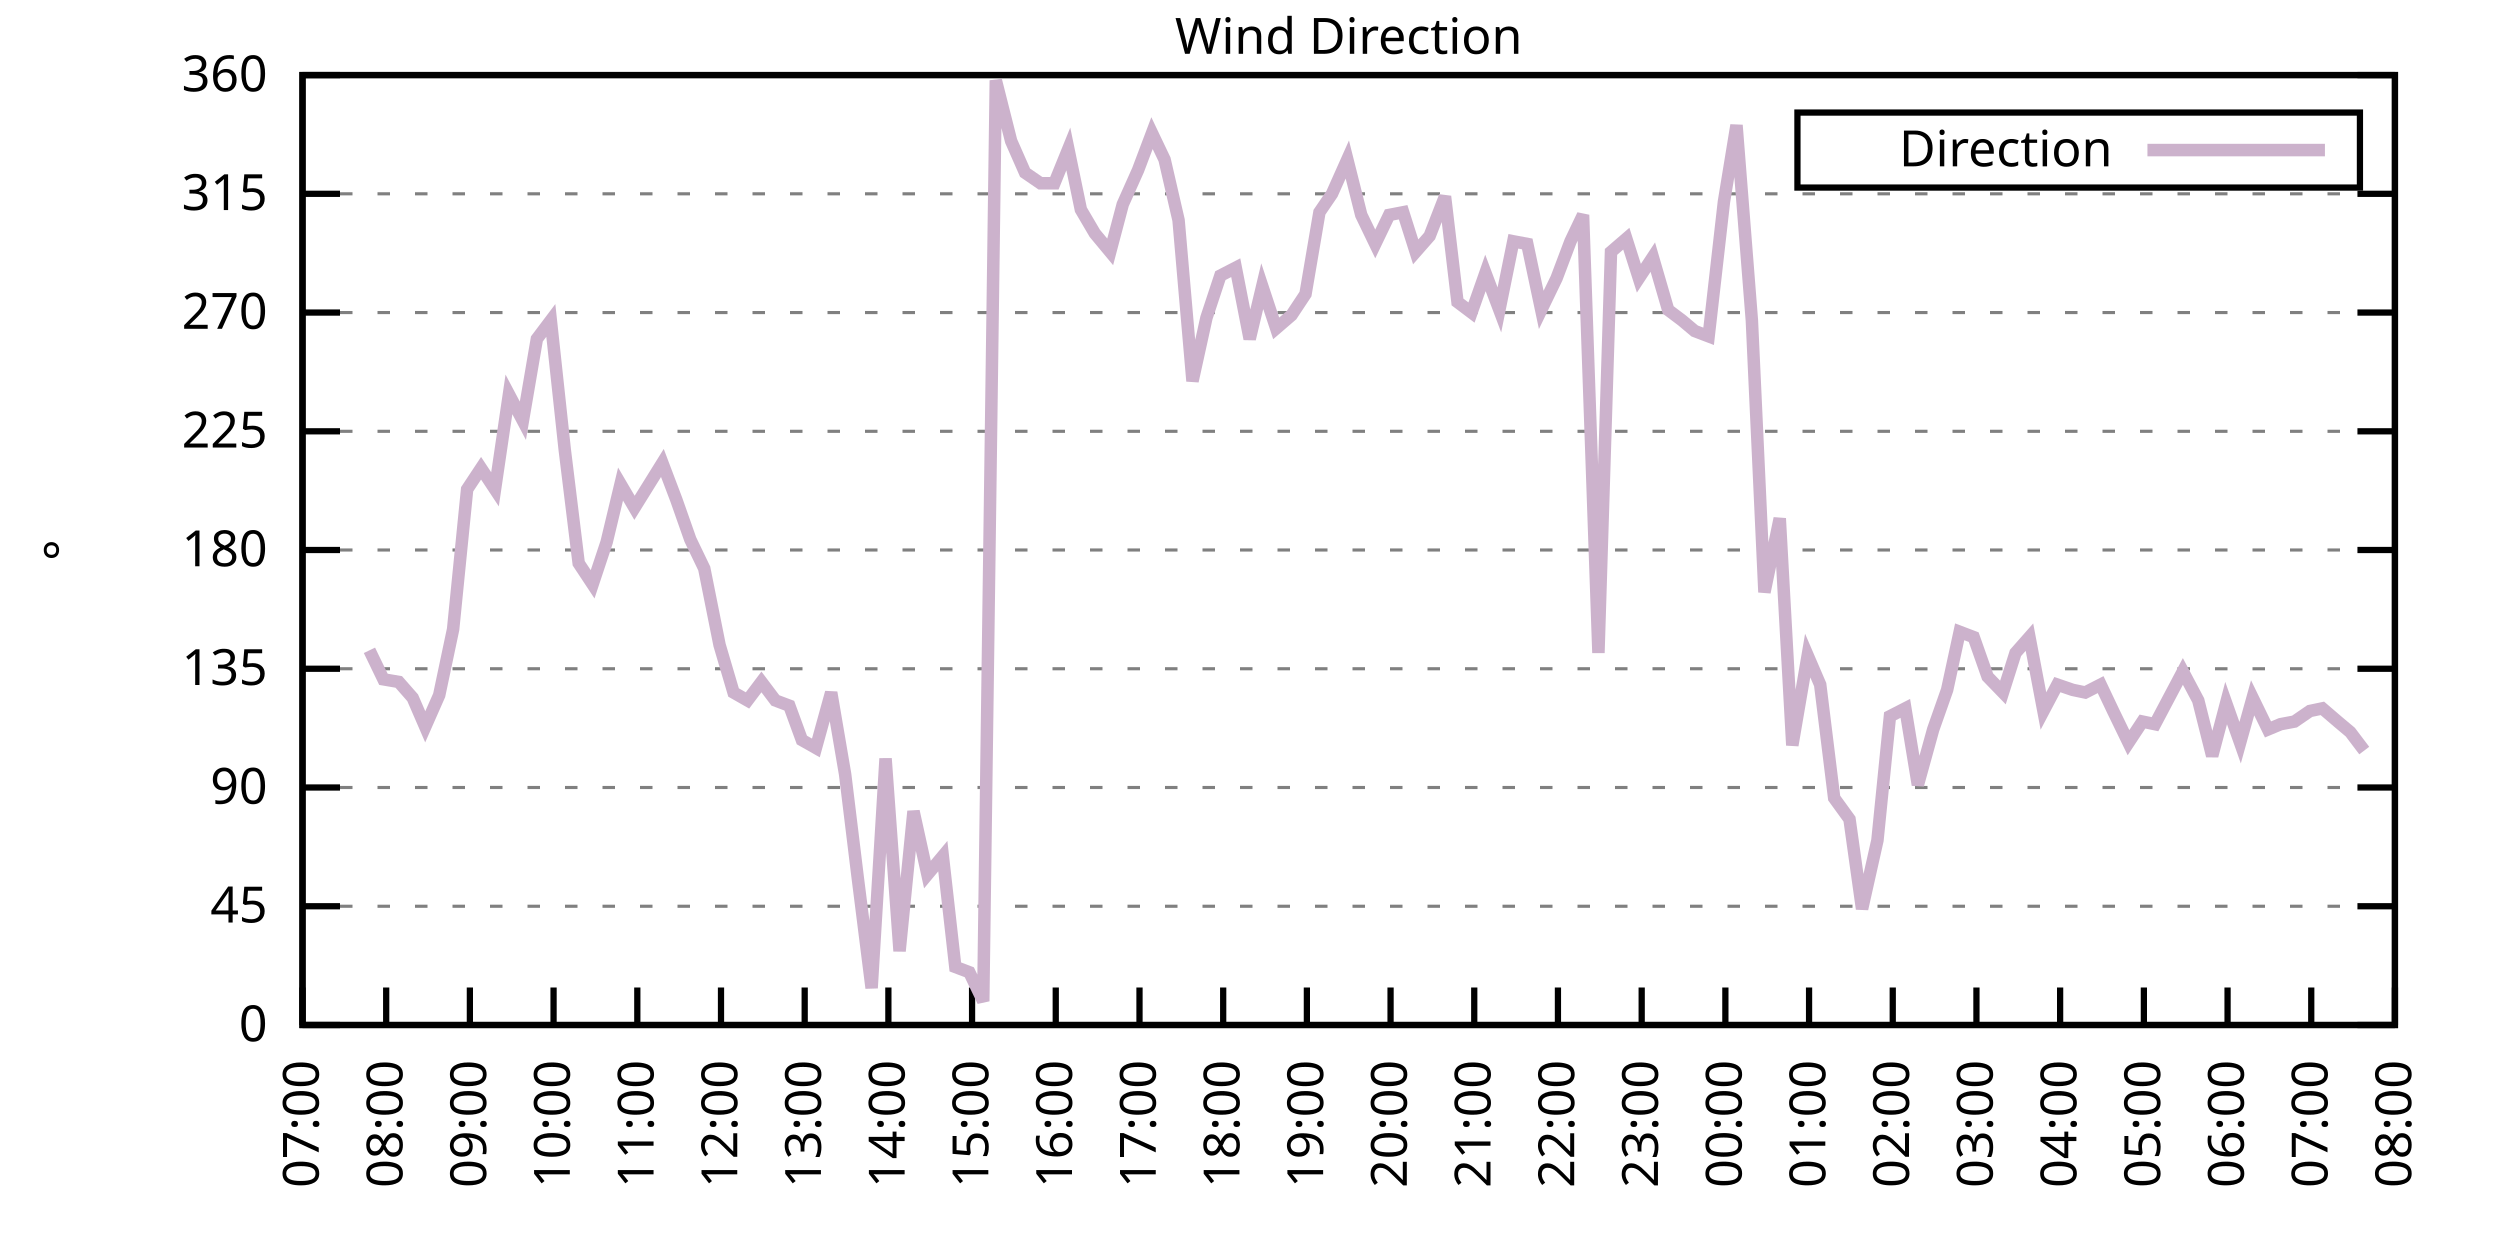
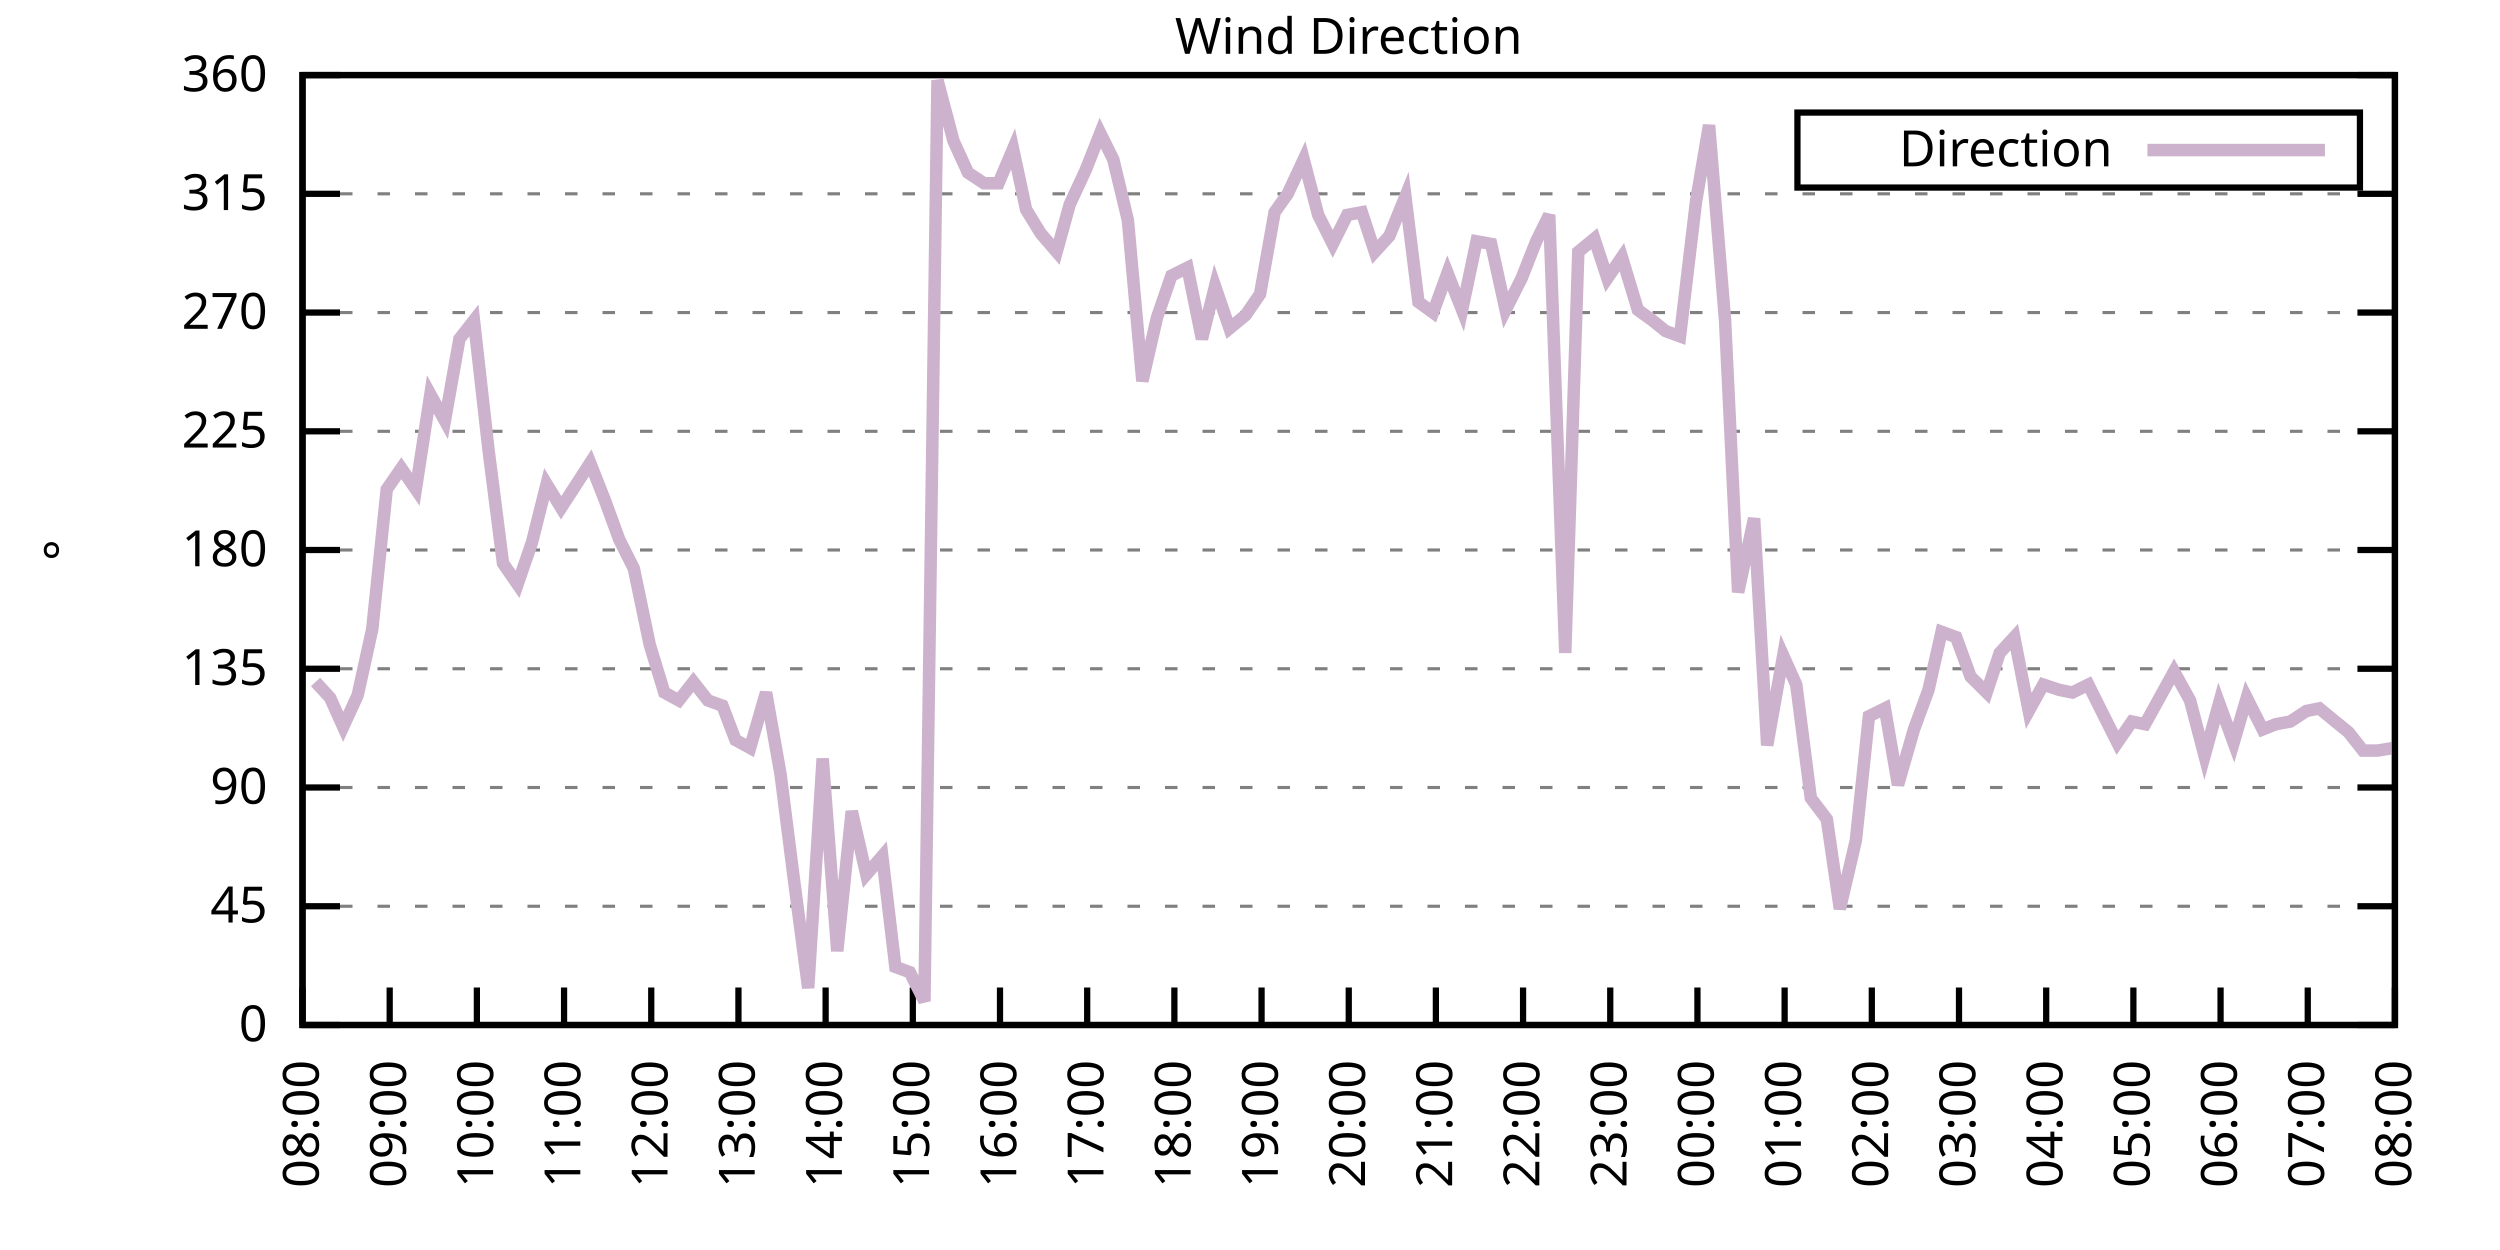
<svg xmlns="http://www.w3.org/2000/svg" xmlns:xlink="http://www.w3.org/1999/xlink" width="400" height="200" viewBox="0 0 400 200">
  <g id="gnuplot_canvas">
    <rect x="0" y="0" width="400" height="200" fill="none" />
    <defs>
      <circle id="gpDot" r="0.5" stroke-width="0.5" stroke="currentColor" />
      <path id="gpPt0" stroke-width="0.333" stroke="currentColor" d="M-1,0 h2 M0,-1 v2" />
      <path id="gpPt1" stroke-width="0.333" stroke="currentColor" d="M-1,-1 L1,1 M1,-1 L-1,1" />
      <path id="gpPt2" stroke-width="0.333" stroke="currentColor" d="M-1,0 L1,0 M0,-1 L0,1 M-1,-1 L1,1 M-1,1 L1,-1" />
      <rect id="gpPt3" stroke-width="0.333" stroke="currentColor" x="-1" y="-1" width="2" height="2" />
      <rect id="gpPt4" stroke-width="0.333" stroke="currentColor" fill="currentColor" x="-1" y="-1" width="2" height="2" />
      <circle id="gpPt5" stroke-width="0.333" stroke="currentColor" cx="0" cy="0" r="1" />
      <use xlink:href="#gpPt5" id="gpPt6" fill="currentColor" stroke="none" />
      <path id="gpPt7" stroke-width="0.333" stroke="currentColor" d="M0,-1.33 L-1.33,0.67 L1.33,0.67 z" />
      <use xlink:href="#gpPt7" id="gpPt8" fill="currentColor" stroke="none" />
      <use xlink:href="#gpPt7" id="gpPt9" stroke="currentColor" transform="rotate(180)" />
      <use xlink:href="#gpPt9" id="gpPt10" fill="currentColor" stroke="none" />
      <use xlink:href="#gpPt3" id="gpPt11" stroke="currentColor" transform="rotate(45)" />
      <use xlink:href="#gpPt11" id="gpPt12" fill="currentColor" stroke="none" />
      <path id="gpPt13" stroke-width="0.333" stroke="currentColor" d="M0,1.330 L1.265,0.411 L0.782,-1.067 L-0.782,-1.076 L-1.265,0.411 z" />
      <use xlink:href="#gpPt13" id="gpPt14" fill="currentColor" stroke="none" />
      <filter id="textbox" filterUnits="objectBoundingBox" x="0" y="0" height="1" width="1">
        <feFlood flood-color="white" flood-opacity="1" result="bgnd" />
        <feComposite in="SourceGraphic" in2="bgnd" operator="atop" />
      </filter>
      <filter id="greybox" filterUnits="objectBoundingBox" x="0" y="0" height="1" width="1">
        <feFlood flood-color="lightgrey" flood-opacity="1" result="grey" />
        <feComposite in="SourceGraphic" in2="grey" operator="atop" />
      </filter>
    </defs>
    <g fill="none" color="white" stroke="currentColor" stroke-width="1.00" stroke-linecap="butt" stroke-linejoin="miter">
</g>
    <g fill="none" color="black" stroke="currentColor" stroke-width="1.00" stroke-linecap="butt" stroke-linejoin="miter">
      <g stroke="none" shape-rendering="crispEdges">
        <polygon fill="rgb(255, 255, 255)" points="48.40,164.00 383.18,164.00 383.18,12.02 48.40,12.02 " />
      </g>
    </g>
    <g fill="none" color="black" stroke="currentColor" stroke-width="1.00" stroke-linecap="butt" stroke-linejoin="miter">
</g>
    <g fill="none" color="black" stroke="black" stroke-width="0.50" stroke-linecap="butt" stroke-linejoin="miter">
</g>
    <g fill="none" color="gray" stroke="currentColor" stroke-width="0.50" stroke-linecap="butt" stroke-linejoin="miter">
      <path stroke="gray" stroke-dasharray="2,4" class="gridline" d="M48.40,164.00 L383.19,164.00  " />
    </g>
    <g fill="none" color="gray" stroke="gray" stroke-width="1.00" stroke-linecap="butt" stroke-linejoin="miter">
</g>
    <g fill="none" color="black" stroke="currentColor" stroke-width="1.00" stroke-linecap="butt" stroke-linejoin="miter">
      <path stroke="black" d="M48.40,164.00 L54.40,164.00 M383.19,164.00 L377.19,164.00  " />
      <g transform="translate(42.80,166.60)" stroke="none" fill="black" font-family="Sans" font-size="8.00" text-anchor="end">
        <text>
          <tspan font-family="Sans"> 0</tspan>
        </text>
      </g>
    </g>
    <g fill="none" color="black" stroke="currentColor" stroke-width="1.00" stroke-linecap="butt" stroke-linejoin="miter">
</g>
    <g fill="none" color="black" stroke="black" stroke-width="0.50" stroke-linecap="butt" stroke-linejoin="miter">
</g>
    <g fill="none" color="gray" stroke="currentColor" stroke-width="0.50" stroke-linecap="butt" stroke-linejoin="miter">
      <path stroke="gray" stroke-dasharray="2,4" class="gridline" d="M48.40,145.00 L383.19,145.00  " />
    </g>
    <g fill="none" color="gray" stroke="gray" stroke-width="1.00" stroke-linecap="butt" stroke-linejoin="miter">
</g>
    <g fill="none" color="black" stroke="currentColor" stroke-width="1.00" stroke-linecap="butt" stroke-linejoin="miter">
      <path stroke="black" d="M48.40,145.00 L54.40,145.00 M383.19,145.00 L377.19,145.00  " />
      <g transform="translate(42.80,147.60)" stroke="none" fill="black" font-family="Sans" font-size="8.00" text-anchor="end">
        <text>
          <tspan font-family="Sans"> 45</tspan>
        </text>
      </g>
    </g>
    <g fill="none" color="black" stroke="currentColor" stroke-width="1.00" stroke-linecap="butt" stroke-linejoin="miter">
</g>
    <g fill="none" color="black" stroke="black" stroke-width="0.50" stroke-linecap="butt" stroke-linejoin="miter">
</g>
    <g fill="none" color="gray" stroke="currentColor" stroke-width="0.50" stroke-linecap="butt" stroke-linejoin="miter">
      <path stroke="gray" stroke-dasharray="2,4" class="gridline" d="M48.40,126.00 L383.19,126.00  " />
    </g>
    <g fill="none" color="gray" stroke="gray" stroke-width="1.00" stroke-linecap="butt" stroke-linejoin="miter">
</g>
    <g fill="none" color="black" stroke="currentColor" stroke-width="1.00" stroke-linecap="butt" stroke-linejoin="miter">
      <path stroke="black" d="M48.40,126.00 L54.40,126.00 M383.19,126.00 L377.19,126.00  " />
      <g transform="translate(42.80,128.60)" stroke="none" fill="black" font-family="Sans" font-size="8.00" text-anchor="end">
        <text>
          <tspan font-family="Sans"> 90</tspan>
        </text>
      </g>
    </g>
    <g fill="none" color="black" stroke="currentColor" stroke-width="1.00" stroke-linecap="butt" stroke-linejoin="miter">
</g>
    <g fill="none" color="black" stroke="black" stroke-width="0.50" stroke-linecap="butt" stroke-linejoin="miter">
</g>
    <g fill="none" color="gray" stroke="currentColor" stroke-width="0.50" stroke-linecap="butt" stroke-linejoin="miter">
      <path stroke="gray" stroke-dasharray="2,4" class="gridline" d="M48.40,107.00 L383.19,107.00  " />
    </g>
    <g fill="none" color="gray" stroke="gray" stroke-width="1.00" stroke-linecap="butt" stroke-linejoin="miter">
</g>
    <g fill="none" color="black" stroke="currentColor" stroke-width="1.00" stroke-linecap="butt" stroke-linejoin="miter">
      <path stroke="black" d="M48.40,107.00 L54.40,107.00 M383.19,107.00 L377.19,107.00  " />
      <g transform="translate(42.80,109.60)" stroke="none" fill="black" font-family="Sans" font-size="8.00" text-anchor="end">
        <text>
          <tspan font-family="Sans"> 135</tspan>
        </text>
      </g>
    </g>
    <g fill="none" color="black" stroke="currentColor" stroke-width="1.00" stroke-linecap="butt" stroke-linejoin="miter">
</g>
    <g fill="none" color="black" stroke="black" stroke-width="0.50" stroke-linecap="butt" stroke-linejoin="miter">
</g>
    <g fill="none" color="gray" stroke="currentColor" stroke-width="0.50" stroke-linecap="butt" stroke-linejoin="miter">
      <path stroke="gray" stroke-dasharray="2,4" class="gridline" d="M48.40,88.00 L383.19,88.00  " />
    </g>
    <g fill="none" color="gray" stroke="gray" stroke-width="1.00" stroke-linecap="butt" stroke-linejoin="miter">
</g>
    <g fill="none" color="black" stroke="currentColor" stroke-width="1.00" stroke-linecap="butt" stroke-linejoin="miter">
      <path stroke="black" d="M48.40,88.00 L54.40,88.00 M383.19,88.00 L377.19,88.00  " />
      <g transform="translate(42.80,90.60)" stroke="none" fill="black" font-family="Sans" font-size="8.00" text-anchor="end">
        <text>
          <tspan font-family="Sans"> 180</tspan>
        </text>
      </g>
    </g>
    <g fill="none" color="black" stroke="currentColor" stroke-width="1.00" stroke-linecap="butt" stroke-linejoin="miter">
</g>
    <g fill="none" color="black" stroke="black" stroke-width="0.50" stroke-linecap="butt" stroke-linejoin="miter">
</g>
    <g fill="none" color="gray" stroke="currentColor" stroke-width="0.50" stroke-linecap="butt" stroke-linejoin="miter">
      <path stroke="gray" stroke-dasharray="2,4" class="gridline" d="M48.40,69.01 L383.19,69.01  " />
    </g>
    <g fill="none" color="gray" stroke="gray" stroke-width="1.00" stroke-linecap="butt" stroke-linejoin="miter">
</g>
    <g fill="none" color="black" stroke="currentColor" stroke-width="1.00" stroke-linecap="butt" stroke-linejoin="miter">
      <path stroke="black" d="M48.40,69.01 L54.40,69.01 M383.19,69.01 L377.19,69.01  " />
      <g transform="translate(42.80,71.61)" stroke="none" fill="black" font-family="Sans" font-size="8.00" text-anchor="end">
        <text>
          <tspan font-family="Sans"> 225</tspan>
        </text>
      </g>
    </g>
    <g fill="none" color="black" stroke="currentColor" stroke-width="1.00" stroke-linecap="butt" stroke-linejoin="miter">
</g>
    <g fill="none" color="black" stroke="black" stroke-width="0.50" stroke-linecap="butt" stroke-linejoin="miter">
</g>
    <g fill="none" color="gray" stroke="currentColor" stroke-width="0.50" stroke-linecap="butt" stroke-linejoin="miter">
      <path stroke="gray" stroke-dasharray="2,4" class="gridline" d="M48.40,50.01 L383.19,50.01  " />
    </g>
    <g fill="none" color="gray" stroke="gray" stroke-width="1.00" stroke-linecap="butt" stroke-linejoin="miter">
</g>
    <g fill="none" color="black" stroke="currentColor" stroke-width="1.00" stroke-linecap="butt" stroke-linejoin="miter">
      <path stroke="black" d="M48.40,50.01 L54.40,50.01 M383.19,50.01 L377.19,50.01  " />
      <g transform="translate(42.80,52.61)" stroke="none" fill="black" font-family="Sans" font-size="8.00" text-anchor="end">
        <text>
          <tspan font-family="Sans"> 270</tspan>
        </text>
      </g>
    </g>
    <g fill="none" color="black" stroke="currentColor" stroke-width="1.00" stroke-linecap="butt" stroke-linejoin="miter">
</g>
    <g fill="none" color="black" stroke="black" stroke-width="0.50" stroke-linecap="butt" stroke-linejoin="miter">
</g>
    <g fill="none" color="gray" stroke="currentColor" stroke-width="0.50" stroke-linecap="butt" stroke-linejoin="miter">
      <path stroke="gray" stroke-dasharray="2,4" class="gridline" d="M48.40,31.01 L383.19,31.01  " />
    </g>
    <g fill="none" color="gray" stroke="gray" stroke-width="1.00" stroke-linecap="butt" stroke-linejoin="miter">
</g>
    <g fill="none" color="black" stroke="currentColor" stroke-width="1.00" stroke-linecap="butt" stroke-linejoin="miter">
      <path stroke="black" d="M48.40,31.01 L54.40,31.01 M383.19,31.01 L377.19,31.01  " />
      <g transform="translate(42.80,33.61)" stroke="none" fill="black" font-family="Sans" font-size="8.00" text-anchor="end">
        <text>
          <tspan font-family="Sans"> 315</tspan>
        </text>
      </g>
    </g>
    <g fill="none" color="black" stroke="currentColor" stroke-width="1.00" stroke-linecap="butt" stroke-linejoin="miter">
</g>
    <g fill="none" color="black" stroke="black" stroke-width="0.50" stroke-linecap="butt" stroke-linejoin="miter">
</g>
    <g fill="none" color="gray" stroke="currentColor" stroke-width="0.50" stroke-linecap="butt" stroke-linejoin="miter">
      <path stroke="gray" stroke-dasharray="2,4" class="gridline" d="M48.40,12.01 L383.19,12.01  " />
    </g>
    <g fill="none" color="gray" stroke="gray" stroke-width="1.00" stroke-linecap="butt" stroke-linejoin="miter">
</g>
    <g fill="none" color="black" stroke="currentColor" stroke-width="1.00" stroke-linecap="butt" stroke-linejoin="miter">
      <path stroke="black" d="M48.40,12.01 L54.40,12.01 M383.19,12.01 L377.19,12.01  " />
      <g transform="translate(42.80,14.61)" stroke="none" fill="black" font-family="Sans" font-size="8.00" text-anchor="end">
        <text>
          <tspan font-family="Sans"> 360</tspan>
        </text>
      </g>
    </g>
    <g fill="none" color="black" stroke="currentColor" stroke-width="1.00" stroke-linecap="butt" stroke-linejoin="miter">
      <path stroke="black" d="M48.40,164.00 L48.40,158.00  " />
      <g transform="translate(51.00,169.60) rotate(270.00)" stroke="none" fill="black" font-family="Sans" font-size="8.00" text-anchor="end">
        <text>
-           <tspan font-family="Sans">07:00</tspan>
-         </text>
-       </g>
-     </g>
-     <g fill="none" color="black" stroke="currentColor" stroke-width="1.00" stroke-linecap="butt" stroke-linejoin="miter">
-       <path stroke="black" d="M61.79,164.00 L61.79,158.00  " />
-       <g transform="translate(64.39,169.60) rotate(270.00)" stroke="none" fill="black" font-family="Sans" font-size="8.00" text-anchor="end">
-         <text>
          <tspan font-family="Sans">08:00</tspan>
        </text>
      </g>
    </g>
    <g fill="none" color="black" stroke="currentColor" stroke-width="1.00" stroke-linecap="butt" stroke-linejoin="miter">
-       <path stroke="black" d="M75.18,164.00 L75.18,158.00  " />
-       <g transform="translate(77.78,169.60) rotate(270.00)" stroke="none" fill="black" font-family="Sans" font-size="8.00" text-anchor="end">
+       <path stroke="black" d="M62.35,164.00 L62.35,158.00  " />
+       <g transform="translate(64.95,169.60) rotate(270.00)" stroke="none" fill="black" font-family="Sans" font-size="8.00" text-anchor="end">
        <text>
          <tspan font-family="Sans">09:00</tspan>
        </text>
      </g>
    </g>
    <g fill="none" color="black" stroke="currentColor" stroke-width="1.00" stroke-linecap="butt" stroke-linejoin="miter">
-       <path stroke="black" d="M88.57,164.00 L88.57,158.00  " />
-       <g transform="translate(91.17,169.60) rotate(270.00)" stroke="none" fill="black" font-family="Sans" font-size="8.00" text-anchor="end">
+       <path stroke="black" d="M76.30,164.00 L76.30,158.00  " />
+       <g transform="translate(78.90,169.60) rotate(270.00)" stroke="none" fill="black" font-family="Sans" font-size="8.00" text-anchor="end">
        <text>
          <tspan font-family="Sans">10:00</tspan>
        </text>
      </g>
    </g>
    <g fill="none" color="black" stroke="currentColor" stroke-width="1.00" stroke-linecap="butt" stroke-linejoin="miter">
-       <path stroke="black" d="M101.97,164.00 L101.97,158.00  " />
-       <g transform="translate(104.57,169.60) rotate(270.00)" stroke="none" fill="black" font-family="Sans" font-size="8.00" text-anchor="end">
+       <path stroke="black" d="M90.25,164.00 L90.25,158.00  " />
+       <g transform="translate(92.85,169.60) rotate(270.00)" stroke="none" fill="black" font-family="Sans" font-size="8.00" text-anchor="end">
        <text>
          <tspan font-family="Sans">11:00</tspan>
        </text>
      </g>
    </g>
    <g fill="none" color="black" stroke="currentColor" stroke-width="1.00" stroke-linecap="butt" stroke-linejoin="miter">
-       <path stroke="black" d="M115.36,164.00 L115.36,158.00  " />
-       <g transform="translate(117.96,169.60) rotate(270.00)" stroke="none" fill="black" font-family="Sans" font-size="8.00" text-anchor="end">
+       <path stroke="black" d="M104.20,164.00 L104.20,158.00  " />
+       <g transform="translate(106.80,169.60) rotate(270.00)" stroke="none" fill="black" font-family="Sans" font-size="8.00" text-anchor="end">
        <text>
          <tspan font-family="Sans">12:00</tspan>
        </text>
      </g>
    </g>
    <g fill="none" color="black" stroke="currentColor" stroke-width="1.00" stroke-linecap="butt" stroke-linejoin="miter">
-       <path stroke="black" d="M128.75,164.00 L128.75,158.00  " />
-       <g transform="translate(131.35,169.60) rotate(270.00)" stroke="none" fill="black" font-family="Sans" font-size="8.00" text-anchor="end">
+       <path stroke="black" d="M118.15,164.00 L118.15,158.00  " />
+       <g transform="translate(120.75,169.60) rotate(270.00)" stroke="none" fill="black" font-family="Sans" font-size="8.00" text-anchor="end">
        <text>
          <tspan font-family="Sans">13:00</tspan>
        </text>
      </g>
    </g>
    <g fill="none" color="black" stroke="currentColor" stroke-width="1.00" stroke-linecap="butt" stroke-linejoin="miter">
-       <path stroke="black" d="M142.14,164.00 L142.14,158.00  " />
-       <g transform="translate(144.74,169.60) rotate(270.00)" stroke="none" fill="black" font-family="Sans" font-size="8.00" text-anchor="end">
+       <path stroke="black" d="M132.10,164.00 L132.10,158.00  " />
+       <g transform="translate(134.70,169.60) rotate(270.00)" stroke="none" fill="black" font-family="Sans" font-size="8.00" text-anchor="end">
        <text>
          <tspan font-family="Sans">14:00</tspan>
        </text>
      </g>
    </g>
    <g fill="none" color="black" stroke="currentColor" stroke-width="1.00" stroke-linecap="butt" stroke-linejoin="miter">
-       <path stroke="black" d="M155.53,164.00 L155.53,158.00  " />
-       <g transform="translate(158.13,169.60) rotate(270.00)" stroke="none" fill="black" font-family="Sans" font-size="8.00" text-anchor="end">
+       <path stroke="black" d="M146.05,164.00 L146.05,158.00  " />
+       <g transform="translate(148.65,169.60) rotate(270.00)" stroke="none" fill="black" font-family="Sans" font-size="8.00" text-anchor="end">
        <text>
          <tspan font-family="Sans">15:00</tspan>
        </text>
      </g>
    </g>
    <g fill="none" color="black" stroke="currentColor" stroke-width="1.00" stroke-linecap="butt" stroke-linejoin="miter">
-       <path stroke="black" d="M168.92,164.00 L168.92,158.00  " />
-       <g transform="translate(171.52,169.60) rotate(270.00)" stroke="none" fill="black" font-family="Sans" font-size="8.00" text-anchor="end">
+       <path stroke="black" d="M160.00,164.00 L160.00,158.00  " />
+       <g transform="translate(162.60,169.60) rotate(270.00)" stroke="none" fill="black" font-family="Sans" font-size="8.00" text-anchor="end">
        <text>
          <tspan font-family="Sans">16:00</tspan>
        </text>
      </g>
    </g>
    <g fill="none" color="black" stroke="currentColor" stroke-width="1.00" stroke-linecap="butt" stroke-linejoin="miter">
-       <path stroke="black" d="M182.32,164.00 L182.32,158.00  " />
-       <g transform="translate(184.92,169.60) rotate(270.00)" stroke="none" fill="black" font-family="Sans" font-size="8.00" text-anchor="end">
+       <path stroke="black" d="M173.95,164.00 L173.95,158.00  " />
+       <g transform="translate(176.55,169.60) rotate(270.00)" stroke="none" fill="black" font-family="Sans" font-size="8.00" text-anchor="end">
        <text>
          <tspan font-family="Sans">17:00</tspan>
        </text>
      </g>
    </g>
    <g fill="none" color="black" stroke="currentColor" stroke-width="1.00" stroke-linecap="butt" stroke-linejoin="miter">
-       <path stroke="black" d="M195.71,164.00 L195.71,158.00  " />
-       <g transform="translate(198.31,169.60) rotate(270.00)" stroke="none" fill="black" font-family="Sans" font-size="8.00" text-anchor="end">
+       <path stroke="black" d="M187.90,164.00 L187.90,158.00  " />
+       <g transform="translate(190.50,169.60) rotate(270.00)" stroke="none" fill="black" font-family="Sans" font-size="8.00" text-anchor="end">
        <text>
          <tspan font-family="Sans">18:00</tspan>
        </text>
      </g>
    </g>
    <g fill="none" color="black" stroke="currentColor" stroke-width="1.00" stroke-linecap="butt" stroke-linejoin="miter">
-       <path stroke="black" d="M209.10,164.00 L209.10,158.00  " />
-       <g transform="translate(211.70,169.60) rotate(270.00)" stroke="none" fill="black" font-family="Sans" font-size="8.00" text-anchor="end">
+       <path stroke="black" d="M201.85,164.00 L201.85,158.00  " />
+       <g transform="translate(204.45,169.60) rotate(270.00)" stroke="none" fill="black" font-family="Sans" font-size="8.00" text-anchor="end">
        <text>
          <tspan font-family="Sans">19:00</tspan>
        </text>
      </g>
    </g>
    <g fill="none" color="black" stroke="currentColor" stroke-width="1.00" stroke-linecap="butt" stroke-linejoin="miter">
-       <path stroke="black" d="M222.49,164.00 L222.49,158.00  " />
-       <g transform="translate(225.09,169.60) rotate(270.00)" stroke="none" fill="black" font-family="Sans" font-size="8.00" text-anchor="end">
+       <path stroke="black" d="M215.80,164.00 L215.80,158.00  " />
+       <g transform="translate(218.40,169.60) rotate(270.00)" stroke="none" fill="black" font-family="Sans" font-size="8.00" text-anchor="end">
        <text>
          <tspan font-family="Sans">20:00</tspan>
        </text>
      </g>
    </g>
    <g fill="none" color="black" stroke="currentColor" stroke-width="1.00" stroke-linecap="butt" stroke-linejoin="miter">
-       <path stroke="black" d="M235.88,164.00 L235.88,158.00  " />
-       <g transform="translate(238.48,169.60) rotate(270.00)" stroke="none" fill="black" font-family="Sans" font-size="8.00" text-anchor="end">
+       <path stroke="black" d="M229.74,164.00 L229.74,158.00  " />
+       <g transform="translate(232.34,169.60) rotate(270.00)" stroke="none" fill="black" font-family="Sans" font-size="8.00" text-anchor="end">
        <text>
          <tspan font-family="Sans">21:00</tspan>
        </text>
      </g>
    </g>
    <g fill="none" color="black" stroke="currentColor" stroke-width="1.00" stroke-linecap="butt" stroke-linejoin="miter">
-       <path stroke="black" d="M249.27,164.00 L249.27,158.00  " />
-       <g transform="translate(251.87,169.60) rotate(270.00)" stroke="none" fill="black" font-family="Sans" font-size="8.00" text-anchor="end">
+       <path stroke="black" d="M243.69,164.00 L243.69,158.00  " />
+       <g transform="translate(246.29,169.60) rotate(270.00)" stroke="none" fill="black" font-family="Sans" font-size="8.00" text-anchor="end">
        <text>
          <tspan font-family="Sans">22:00</tspan>
        </text>
      </g>
    </g>
    <g fill="none" color="black" stroke="currentColor" stroke-width="1.00" stroke-linecap="butt" stroke-linejoin="miter">
-       <path stroke="black" d="M262.67,164.00 L262.67,158.00  " />
-       <g transform="translate(265.27,169.60) rotate(270.00)" stroke="none" fill="black" font-family="Sans" font-size="8.00" text-anchor="end">
+       <path stroke="black" d="M257.64,164.00 L257.64,158.00  " />
+       <g transform="translate(260.24,169.60) rotate(270.00)" stroke="none" fill="black" font-family="Sans" font-size="8.00" text-anchor="end">
        <text>
          <tspan font-family="Sans">23:00</tspan>
        </text>
      </g>
    </g>
    <g fill="none" color="black" stroke="currentColor" stroke-width="1.00" stroke-linecap="butt" stroke-linejoin="miter">
-       <path stroke="black" d="M276.06,164.00 L276.06,158.00  " />
-       <g transform="translate(278.66,169.60) rotate(270.00)" stroke="none" fill="black" font-family="Sans" font-size="8.00" text-anchor="end">
+       <path stroke="black" d="M271.59,164.00 L271.59,158.00  " />
+       <g transform="translate(274.19,169.60) rotate(270.00)" stroke="none" fill="black" font-family="Sans" font-size="8.00" text-anchor="end">
        <text>
          <tspan font-family="Sans">00:00</tspan>
        </text>
      </g>
    </g>
    <g fill="none" color="black" stroke="currentColor" stroke-width="1.00" stroke-linecap="butt" stroke-linejoin="miter">
-       <path stroke="black" d="M289.45,164.00 L289.45,158.00  " />
-       <g transform="translate(292.05,169.60) rotate(270.00)" stroke="none" fill="black" font-family="Sans" font-size="8.00" text-anchor="end">
+       <path stroke="black" d="M285.54,164.00 L285.54,158.00  " />
+       <g transform="translate(288.14,169.60) rotate(270.00)" stroke="none" fill="black" font-family="Sans" font-size="8.00" text-anchor="end">
        <text>
          <tspan font-family="Sans">01:00</tspan>
        </text>
      </g>
    </g>
    <g fill="none" color="black" stroke="currentColor" stroke-width="1.00" stroke-linecap="butt" stroke-linejoin="miter">
-       <path stroke="black" d="M302.84,164.00 L302.84,158.00  " />
-       <g transform="translate(305.44,169.60) rotate(270.00)" stroke="none" fill="black" font-family="Sans" font-size="8.00" text-anchor="end">
+       <path stroke="black" d="M299.49,164.00 L299.49,158.00  " />
+       <g transform="translate(302.09,169.60) rotate(270.00)" stroke="none" fill="black" font-family="Sans" font-size="8.00" text-anchor="end">
        <text>
          <tspan font-family="Sans">02:00</tspan>
        </text>
      </g>
    </g>
    <g fill="none" color="black" stroke="currentColor" stroke-width="1.00" stroke-linecap="butt" stroke-linejoin="miter">
-       <path stroke="black" d="M316.23,164.00 L316.23,158.00  " />
-       <g transform="translate(318.83,169.60) rotate(270.00)" stroke="none" fill="black" font-family="Sans" font-size="8.00" text-anchor="end">
+       <path stroke="black" d="M313.44,164.00 L313.44,158.00  " />
+       <g transform="translate(316.04,169.60) rotate(270.00)" stroke="none" fill="black" font-family="Sans" font-size="8.00" text-anchor="end">
        <text>
          <tspan font-family="Sans">03:00</tspan>
        </text>
      </g>
    </g>
    <g fill="none" color="black" stroke="currentColor" stroke-width="1.00" stroke-linecap="butt" stroke-linejoin="miter">
-       <path stroke="black" d="M329.62,164.00 L329.62,158.00  " />
-       <g transform="translate(332.22,169.60) rotate(270.00)" stroke="none" fill="black" font-family="Sans" font-size="8.00" text-anchor="end">
+       <path stroke="black" d="M327.39,164.00 L327.39,158.00  " />
+       <g transform="translate(329.99,169.60) rotate(270.00)" stroke="none" fill="black" font-family="Sans" font-size="8.00" text-anchor="end">
        <text>
          <tspan font-family="Sans">04:00</tspan>
        </text>
      </g>
    </g>
    <g fill="none" color="black" stroke="currentColor" stroke-width="1.00" stroke-linecap="butt" stroke-linejoin="miter">
-       <path stroke="black" d="M343.02,164.00 L343.02,158.00  " />
-       <g transform="translate(345.62,169.60) rotate(270.00)" stroke="none" fill="black" font-family="Sans" font-size="8.00" text-anchor="end">
+       <path stroke="black" d="M341.34,164.00 L341.34,158.00  " />
+       <g transform="translate(343.94,169.60) rotate(270.00)" stroke="none" fill="black" font-family="Sans" font-size="8.00" text-anchor="end">
        <text>
          <tspan font-family="Sans">05:00</tspan>
        </text>
      </g>
    </g>
    <g fill="none" color="black" stroke="currentColor" stroke-width="1.00" stroke-linecap="butt" stroke-linejoin="miter">
-       <path stroke="black" d="M356.41,164.00 L356.41,158.00  " />
-       <g transform="translate(359.01,169.60) rotate(270.00)" stroke="none" fill="black" font-family="Sans" font-size="8.00" text-anchor="end">
+       <path stroke="black" d="M355.29,164.00 L355.29,158.00  " />
+       <g transform="translate(357.89,169.60) rotate(270.00)" stroke="none" fill="black" font-family="Sans" font-size="8.00" text-anchor="end">
        <text>
          <tspan font-family="Sans">06:00</tspan>
        </text>
      </g>
    </g>
    <g fill="none" color="black" stroke="currentColor" stroke-width="1.00" stroke-linecap="butt" stroke-linejoin="miter">
-       <path stroke="black" d="M369.80,164.00 L369.80,158.00  " />
-       <g transform="translate(372.40,169.60) rotate(270.00)" stroke="none" fill="black" font-family="Sans" font-size="8.00" text-anchor="end">
+       <path stroke="black" d="M369.24,164.00 L369.24,158.00  " />
+       <g transform="translate(371.84,169.60) rotate(270.00)" stroke="none" fill="black" font-family="Sans" font-size="8.00" text-anchor="end">
        <text>
          <tspan font-family="Sans">07:00</tspan>
        </text>
      </g>
    </g>
    <g fill="none" color="black" stroke="currentColor" stroke-width="1.00" stroke-linecap="butt" stroke-linejoin="miter">
      <path stroke="black" d="M383.19,164.00 L383.19,158.00  " />
      <g transform="translate(385.79,169.60) rotate(270.00)" stroke="none" fill="black" font-family="Sans" font-size="8.00" text-anchor="end">
        <text>
          <tspan font-family="Sans">08:00</tspan>
        </text>
      </g>
    </g>
    <g fill="none" color="black" stroke="currentColor" stroke-width="1.00" stroke-linecap="butt" stroke-linejoin="miter">
</g>
    <g fill="none" color="black" stroke="currentColor" stroke-width="1.00" stroke-linecap="butt" stroke-linejoin="miter">
      <path stroke="black" d="M48.40,12.01 L48.40,164.00 L383.19,164.00 L383.19,12.01 L48.40,12.01 Z  " />
    </g>
    <g fill="none" color="black" stroke="currentColor" stroke-width="1.00" stroke-linecap="butt" stroke-linejoin="miter">
</g>
    <g fill="none" color="black" stroke="currentColor" stroke-width="1.00" stroke-linecap="butt" stroke-linejoin="miter">
      <path stroke="black" d="M287.59,30.01 L287.59,18.01 L377.59,18.01 L377.59,30.01 L287.59,30.01 Z  " />
    </g>
    <g id="Wind_direction_plot_1">
      <g fill="none" color="white" stroke="black" stroke-width="2.00" stroke-linecap="butt" stroke-linejoin="miter">
</g>
      <g fill="none" color="black" stroke="currentColor" stroke-width="2.00" stroke-linecap="butt" stroke-linejoin="miter">
        <g transform="translate(337.99,26.61)" stroke="none" fill="black" font-family="Sans" font-size="8.00" text-anchor="end">
          <text>
            <tspan font-family="Sans">Direction</tspan>
          </text>
        </g>
      </g>
      <g fill="none" color="black" stroke="currentColor" stroke-width="2.00" stroke-linecap="butt" stroke-linejoin="miter">
-         <path stroke="rgb(204, 178, 204)" d="M343.59,24.01 L371.99,24.01 M59.11,104.05 L61.35,108.69 L63.80,109.11 L66.03,111.65 L68.04,116.29 L70.27,111.23   L72.50,100.67 L74.74,78.29 L76.97,74.92 L79.20,78.29 L81.43,63.10 L83.66,67.32 L85.90,54.23 L88.13,51.27   L90.36,71.96 L92.59,90.12 L94.82,93.49 L97.06,86.74 L99.29,77.45 L101.52,81.25 L105.98,74.07 L108.22,79.98   L110.45,86.32 L112.68,90.96 L115.13,103.20 L117.37,110.80 L119.60,112.07 L121.83,109.11 L124.06,112.07 L126.29,112.91   L128.30,118.40 L130.54,119.67 L132.99,110.80 L135.22,123.89 L137.23,140.36 L139.46,158.09 L141.69,121.36 L143.93,152.18   L146.16,129.80 L148.39,139.93 L150.85,136.98 L152.85,154.71 L155.09,155.56 L157.32,160.20 L159.33,12.85 L161.78,22.56   L164.01,27.63 L166.47,29.32 L168.70,29.32 L170.93,23.83 L172.94,33.54 L175.17,37.34 L177.63,40.30 L179.64,32.70   L182.09,27.21 L184.32,21.30 L186.33,25.52 L188.57,35.23 L190.80,60.98 L193.03,50.85 L195.26,44.10 L197.72,42.83   L199.95,54.23 L201.96,45.79 L204.19,52.54 L206.64,50.43 L208.88,47.05 L211.11,33.96 L213.12,31.01 L215.57,25.52   L217.80,34.39 L220.04,39.03 L222.27,34.39 L224.50,33.96 L226.51,40.30 L228.74,37.76 L231.20,31.43 L233.20,48.32   L235.44,50.01 L237.67,43.67 L239.90,49.59 L242.13,38.61 L244.36,39.03 L246.60,49.59 L249.05,44.52 L251.28,38.61   L253.29,34.39 L255.75,104.47 L257.76,40.30 L260.21,38.19 L262.22,44.52 L264.45,41.14 L266.91,49.59 L269.14,51.27   L271.15,52.96 L273.38,53.81 L275.83,32.28 L277.84,20.03 L280.30,51.27 L282.31,94.76 L284.76,82.94 L286.77,119.25   L289.23,104.89 L291.23,109.54 L293.47,127.69 L295.92,131.07 L297.93,145.42 L300.39,134.45 L302.39,114.60 L304.85,113.34   L306.86,125.58 L309.31,116.71 L311.54,110.38 L313.55,101.09 L315.79,101.94 L318.02,108.27 L320.47,110.80 L322.48,104.47   L324.71,101.94 L326.95,113.76 L329.18,109.54 L331.63,110.38 L333.64,110.80 L336.10,109.54 L338.10,113.76 L340.56,118.83   L342.79,115.45 L344.80,115.87 L347.03,111.65 L349.26,107.43 L351.72,112.07 L353.95,120.94 L356.18,112.49 L358.42,118.83   L360.42,111.65 L362.88,116.71 L364.89,115.87 L367.12,115.45 L369.58,113.76 L371.58,113.34 L374.04,115.45 L376.05,117.14   L378.28,120.09  " />
+         <path stroke="rgb(204, 178, 204)" d="M343.59,24.01 L371.99,24.01 M50.49,109.11 L52.82,111.65 L54.91,116.29 L57.23,111.23 L59.56,100.67 L61.88,78.29   L64.21,74.92 L66.53,78.29 L68.86,63.10 L71.18,67.32 L73.51,54.23 L75.83,51.27 L78.16,71.96 L80.48,90.12   L82.81,93.49 L85.13,86.74 L87.46,77.45 L89.78,81.25 L94.43,74.07 L96.76,79.98 L99.08,86.32 L101.41,90.96   L103.97,103.20 L106.29,110.80 L108.62,112.07 L110.94,109.11 L113.27,112.07 L115.59,112.91 L117.68,118.40 L120.01,119.67   L122.57,110.80 L124.89,123.89 L126.98,140.36 L129.31,158.09 L131.63,121.36 L133.96,152.18 L136.28,129.80 L138.61,139.93   L141.16,136.98 L143.26,154.71 L145.58,155.56 L147.91,160.20 L150.00,12.85 L152.56,22.56 L154.88,27.63 L157.44,29.32   L159.76,29.32 L162.09,23.83 L164.18,33.54 L166.51,37.34 L169.06,40.30 L171.16,32.70 L173.71,27.21 L176.04,21.30   L178.13,25.52 L180.46,35.23 L182.78,60.98 L185.11,50.85 L187.43,44.10 L189.99,42.83 L192.31,54.23 L194.41,45.79   L196.73,52.54 L199.29,50.43 L201.61,47.05 L203.94,33.96 L206.03,31.01 L208.59,25.52 L210.91,34.39 L213.24,39.03   L215.56,34.39 L217.89,33.96 L219.98,40.30 L222.30,37.76 L224.86,31.43 L226.95,48.32 L229.28,50.01 L231.60,43.67   L233.93,49.59 L236.25,38.61 L238.58,39.03 L240.90,49.59 L243.46,44.52 L245.79,38.61 L247.88,34.39 L250.44,104.47   L252.53,40.30 L255.09,38.19 L257.18,44.52 L259.50,41.14 L262.06,49.59 L264.39,51.27 L266.48,52.96 L268.80,53.81   L271.36,32.28 L273.45,20.03 L276.01,51.27 L278.10,94.76 L280.66,82.94 L282.75,119.25 L285.31,104.89 L287.40,109.54   L289.73,127.69 L292.29,131.07 L294.38,145.42 L296.94,134.45 L299.03,114.60 L301.58,113.34 L303.68,125.58 L306.23,116.71   L308.56,110.38 L310.65,101.09 L312.98,101.94 L315.30,108.27 L317.86,110.80 L319.95,104.47 L322.28,101.94 L324.60,113.76   L326.93,109.54 L329.48,110.38 L331.58,110.80 L334.13,109.54 L336.23,113.76 L338.78,118.83 L341.11,115.45 L343.20,115.87   L345.53,111.65 L347.85,107.43 L350.41,112.07 L352.73,120.94 L355.06,112.49 L357.38,118.83 L359.48,111.65 L362.03,116.71   L364.13,115.87 L366.45,115.45 L369.01,113.76 L371.10,113.34 L373.66,115.45 L375.75,117.14 L378.08,120.09 L380.40,120.09   L382.96,119.67  " />
      </g>
    </g>
    <g fill="none" color="black" stroke="currentColor" stroke-width="2.00" stroke-linecap="butt" stroke-linejoin="miter">
</g>
    <g fill="none" color="black" stroke="black" stroke-width="1.00" stroke-linecap="butt" stroke-linejoin="miter">
</g>
    <g fill="none" color="black" stroke="currentColor" stroke-width="1.00" stroke-linecap="butt" stroke-linejoin="miter">
      <path stroke="black" d="M48.40,12.01 L48.40,164.00 L383.19,164.00 L383.19,12.01 L48.40,12.01 Z  " />
      <g transform="translate(12.80,88.01) rotate(270.00)" stroke="none" fill="black" font-family="Sans" font-size="8.00" text-anchor="middle">
        <text>
          <tspan font-family="Sans">°</tspan>
        </text>
      </g>
    </g>
    <g fill="none" color="black" stroke="currentColor" stroke-width="1.00" stroke-linecap="butt" stroke-linejoin="miter">
</g>
    <g fill="none" color="black" stroke="currentColor" stroke-width="1.00" stroke-linecap="butt" stroke-linejoin="miter">
      <g transform="translate(215.79,8.61)" stroke="none" fill="black" font-family="Sans" font-size="8.00" text-anchor="middle">
        <text>
          <tspan font-family="Sans">Wind Direction</tspan>
        </text>
      </g>
    </g>
    <g fill="none" color="black" stroke="currentColor" stroke-width="1.00" stroke-linecap="butt" stroke-linejoin="miter">
</g>
  </g>
</svg>
